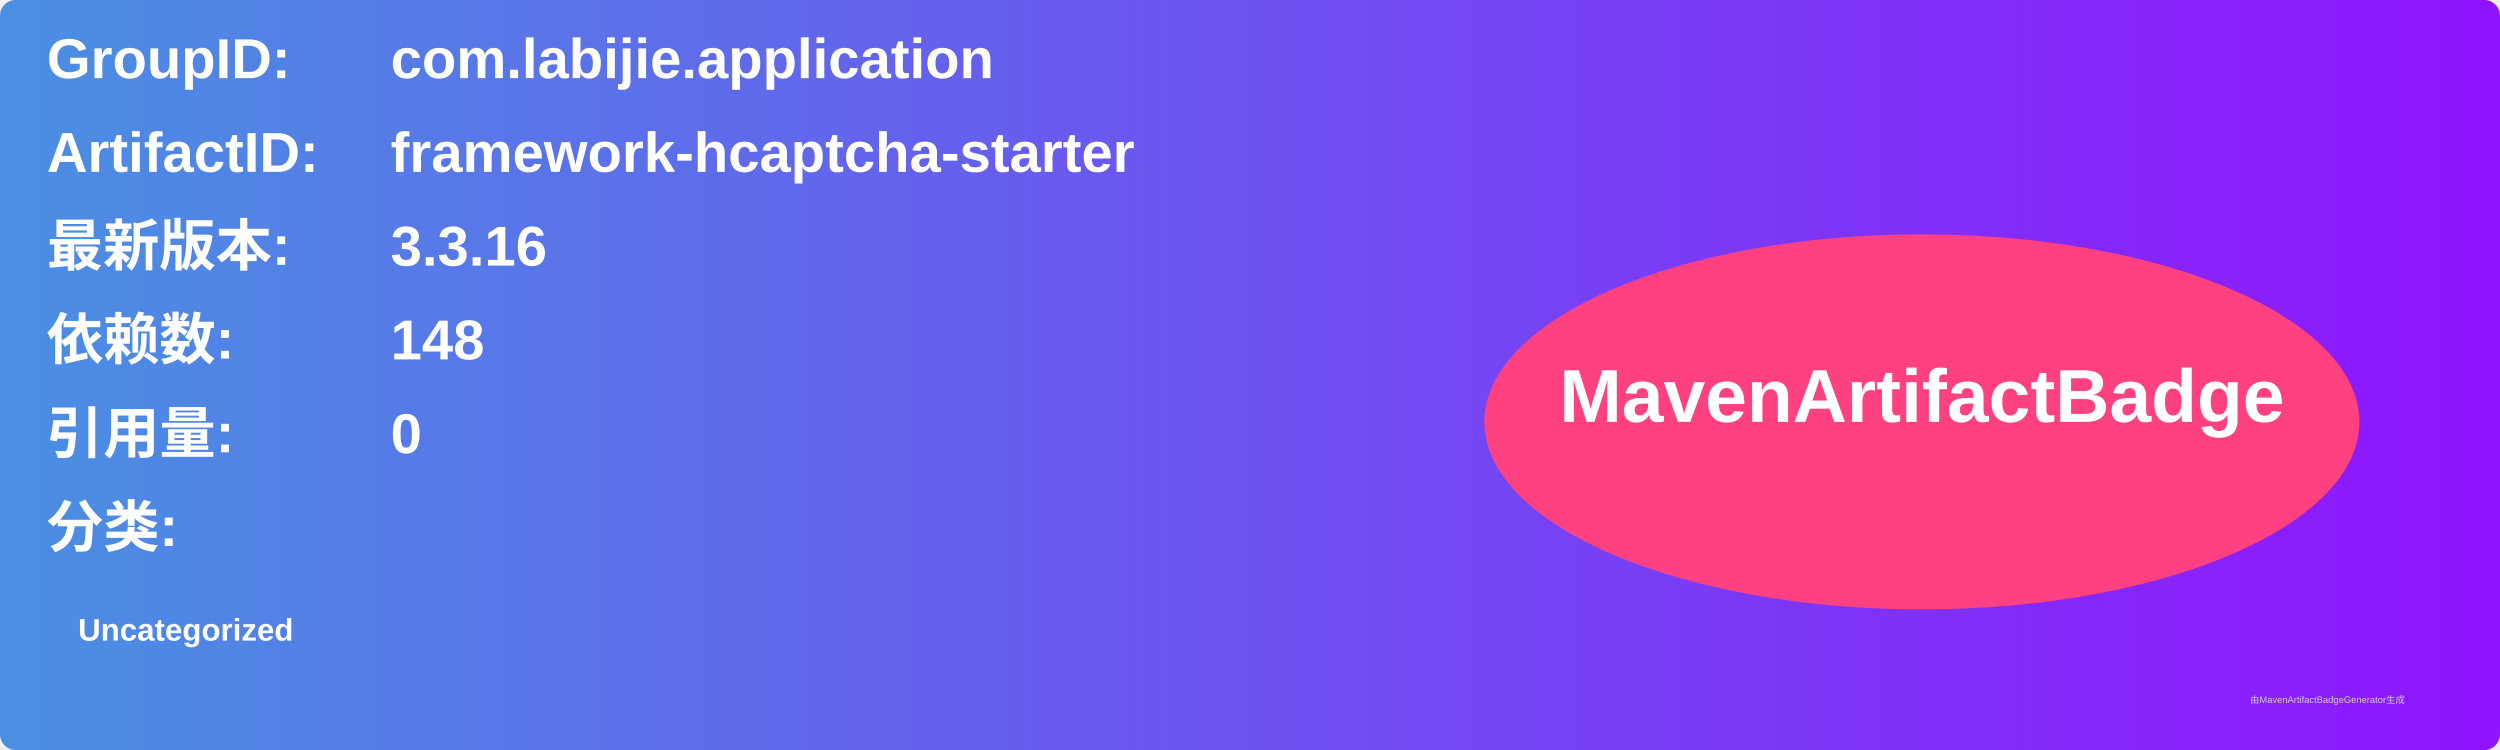
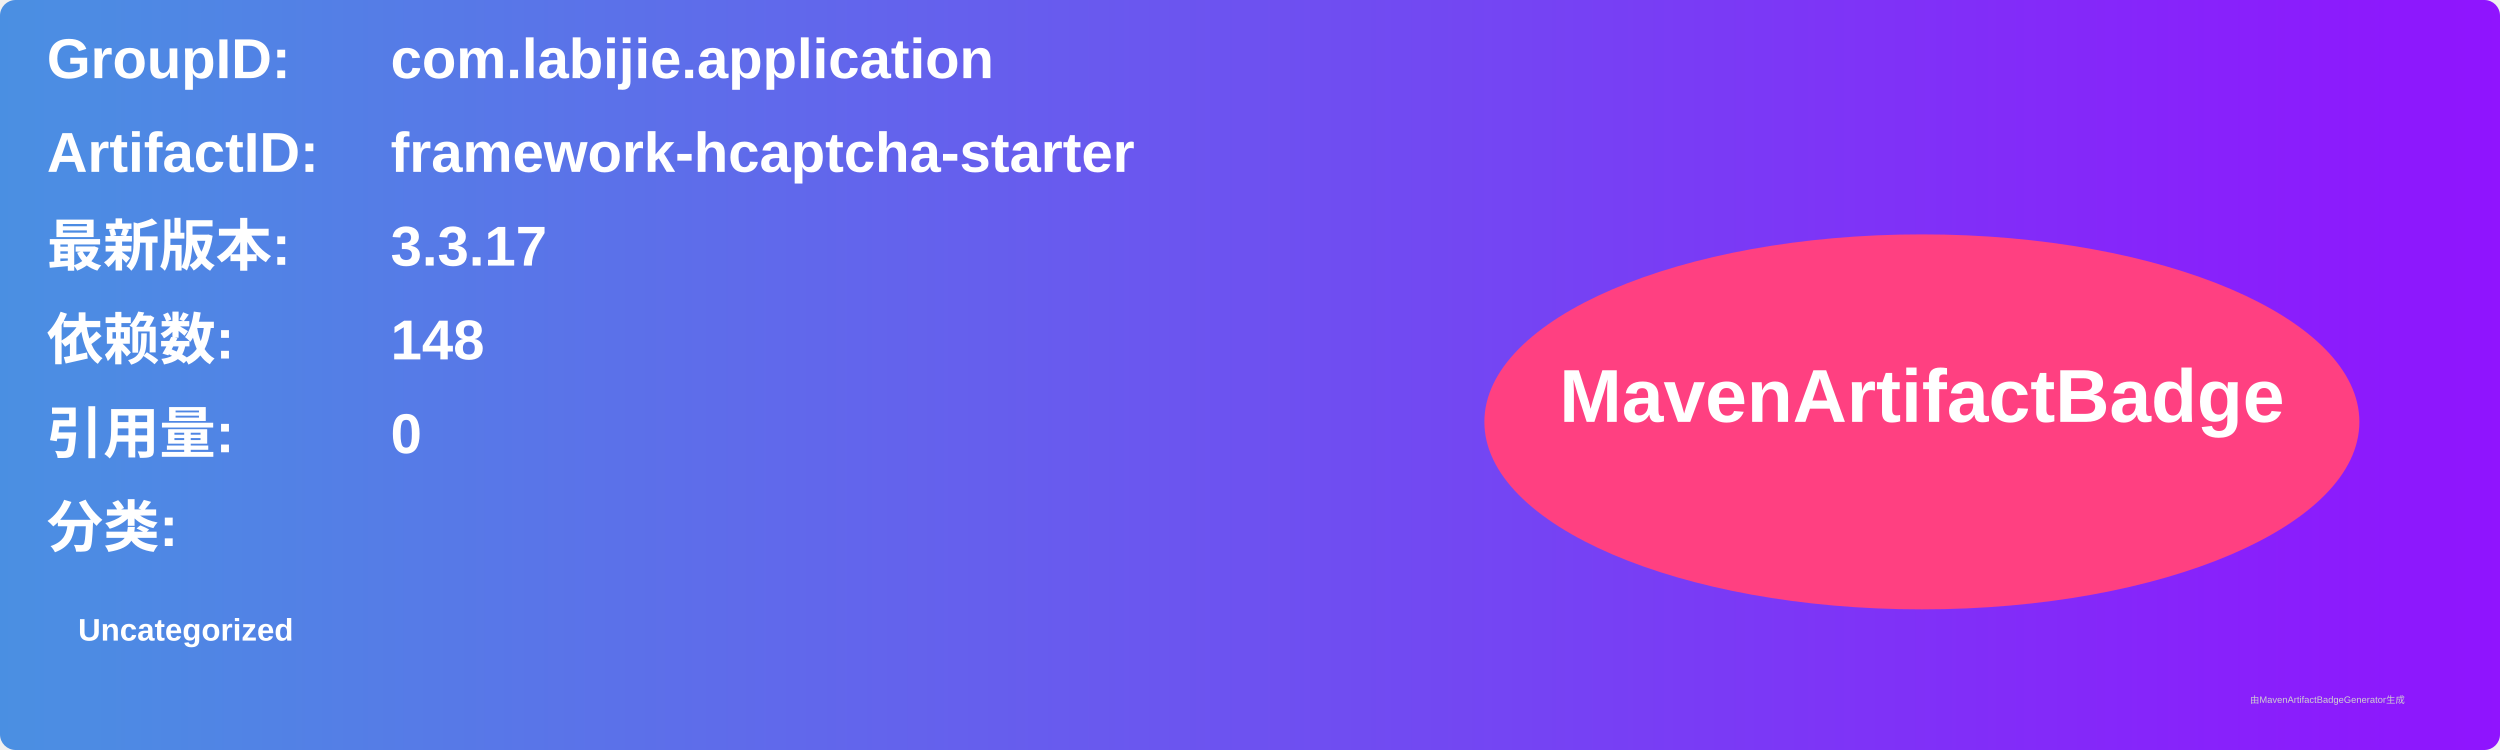
<svg xmlns="http://www.w3.org/2000/svg" width="800" height="240" viewBox="0 0 800 240">
  <linearGradient id="grad" x1="0%" y1="0%" x2="100%" y2="0%">
    <stop offset="0%" stop-color="#4a90e2" />
    <stop offset="100%" stop-color="#9013fe" />
  </linearGradient>
  <rect width="100%" height="100%" rx="5" ry="5" fill="url(#grad)" />
  <g transform="translate(15, 15)">
    <text x="0" y="10" font-family="Arial" font-size="18" fill="white" font-weight="bold" width="260">GroupID:</text>
    <text x="110" y="10" font-family="Arial" font-size="18" fill="white" font-weight="bold" width="460">com.labijie.application</text>
    <text x="0" y="40" font-family="Arial" font-size="18" fill="white" font-weight="bold" width="260">ArtifactID:</text>
    <text x="110" y="40" font-family="Arial" font-size="18" fill="white" font-weight="bold" width="460">framework-hcaptcha-starter</text>
    <text x="0" y="70" font-family="Arial" font-size="18" fill="white" font-weight="bold">最新版本:</text>
    <text x="110" y="70" font-family="Arial" font-size="18" fill="white" font-weight="bold">
-       <tspan font-weight="bold">3.3.16</tspan>
+       <tspan font-weight="bold">3.3.17</tspan>
    </text>
    <text x="0" y="100" font-family="Arial" font-size="18" fill="white" font-weight="bold">依赖数: </text>
    <text x="110" y="100" font-family="Arial" font-size="18" fill="white">
      <tspan font-weight="bold">148</tspan>
    </text>
    <text x="0" y="130" font-family="Arial" font-size="18" fill="white" font-weight="bold">引用量: </text>
    <text x="110" y="130" font-family="Arial" font-size="18" fill="white">
      <tspan font-weight="bold">0</tspan>
    </text>
    <text x="0" y="160" font-family="Arial" font-size="18" fill="white" font-weight="bold">分类:</text>
    <text x="10" y="190" font-family="Arial" font-size="10" fill="white">
      <tspan font-weight="bold">Uncategorized</tspan>
    </text>
    <ellipse cx="600" cy="120" rx="140" ry="60" fill="#ff4081" />
    <text x="600" y="120" text-anchor="middle" font-family="Arial" font-size="24" fill="white" font-weight="bold">MavenArtifactBadge</text>
  </g>
  <text x="720" y="225" font-family="Arial" font-size="3" fill="#d0d0d0">由MavenArtifactBadgeGenerator生成</text>
</svg>
